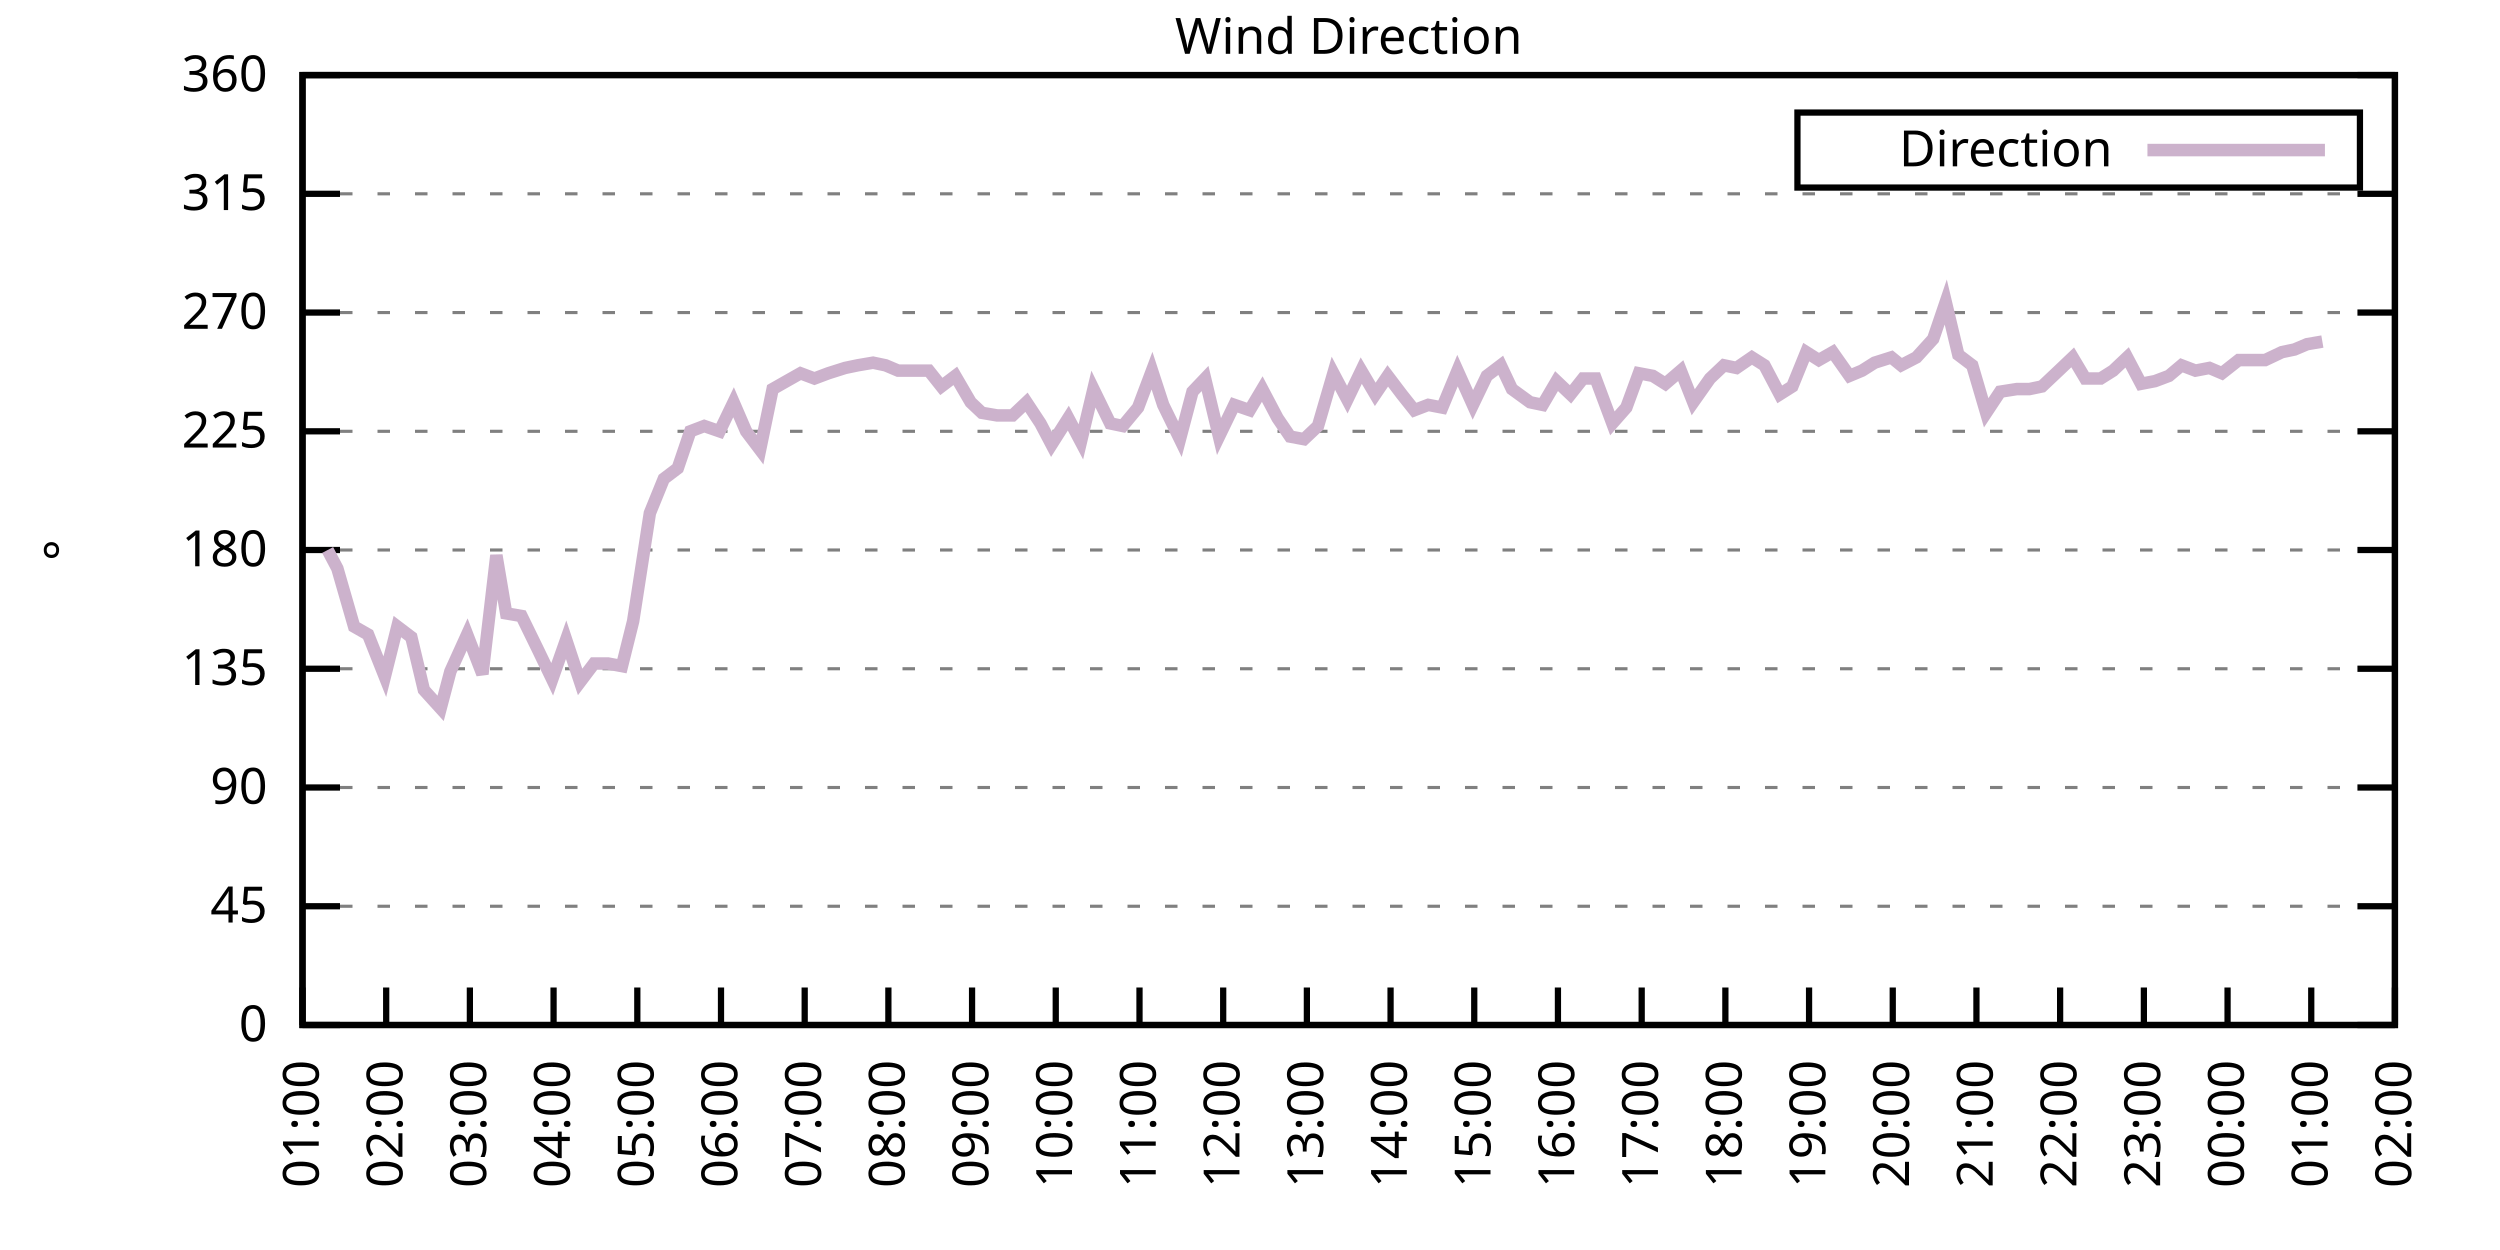
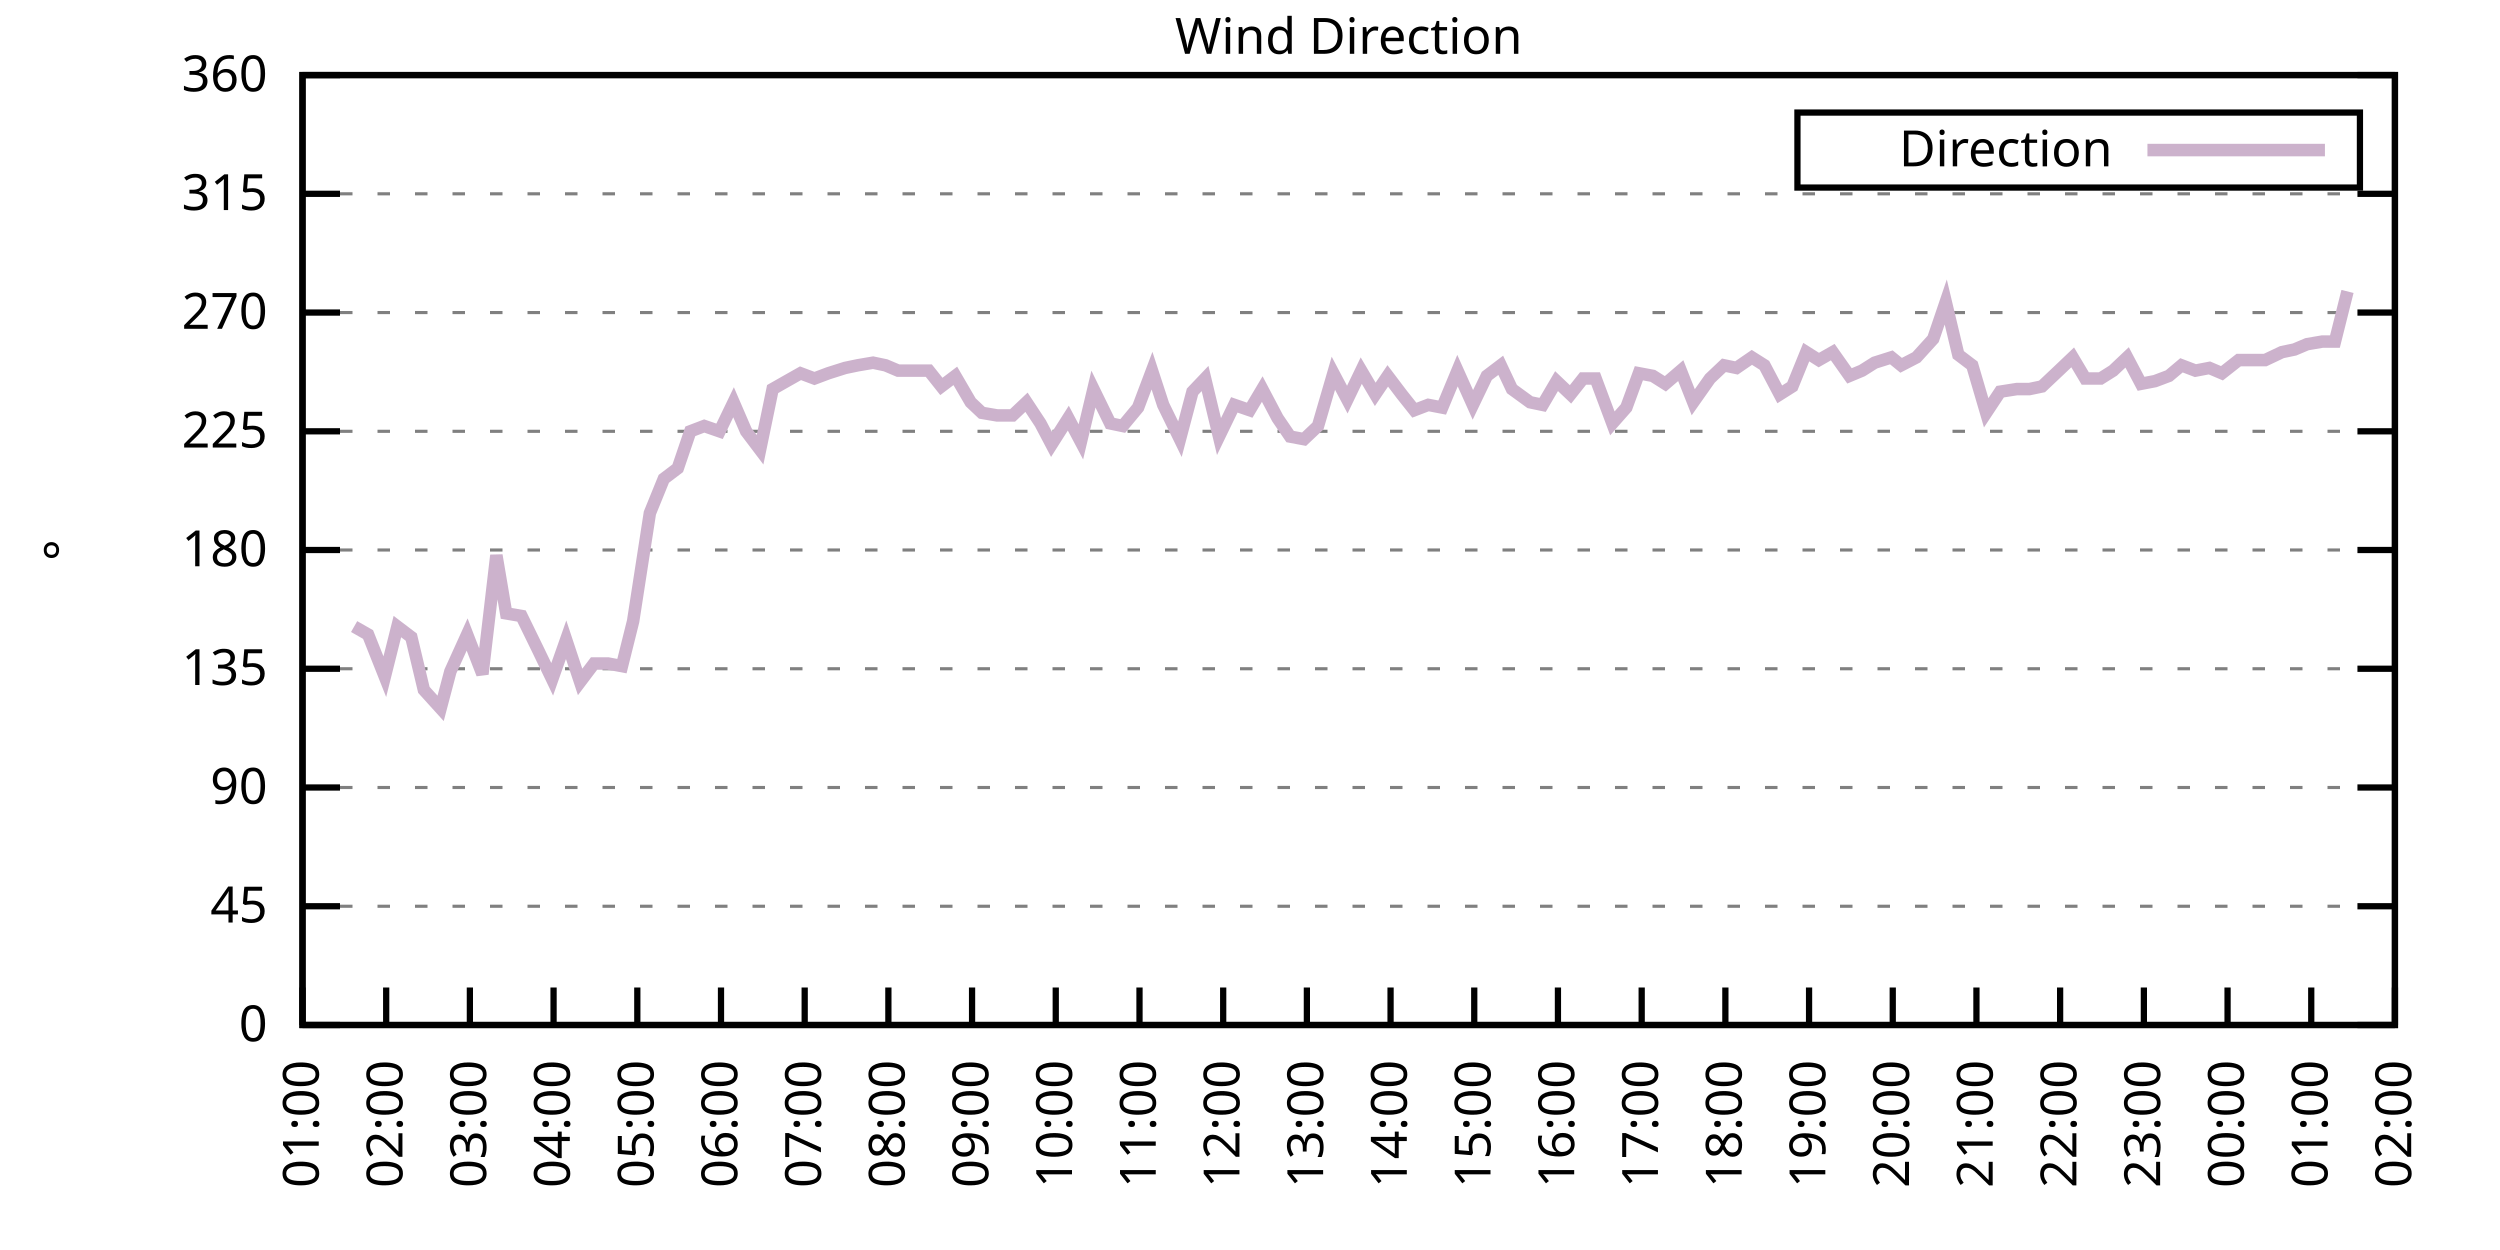
<svg xmlns="http://www.w3.org/2000/svg" xmlns:xlink="http://www.w3.org/1999/xlink" width="400" height="200" viewBox="0 0 400 200">
  <g id="gnuplot_canvas">
    <rect x="0" y="0" width="400" height="200" fill="none" />
    <defs>
      <circle id="gpDot" r="0.5" stroke-width="0.5" stroke="currentColor" />
      <path id="gpPt0" stroke-width="0.333" stroke="currentColor" d="M-1,0 h2 M0,-1 v2" />
      <path id="gpPt1" stroke-width="0.333" stroke="currentColor" d="M-1,-1 L1,1 M1,-1 L-1,1" />
      <path id="gpPt2" stroke-width="0.333" stroke="currentColor" d="M-1,0 L1,0 M0,-1 L0,1 M-1,-1 L1,1 M-1,1 L1,-1" />
      <rect id="gpPt3" stroke-width="0.333" stroke="currentColor" x="-1" y="-1" width="2" height="2" />
      <rect id="gpPt4" stroke-width="0.333" stroke="currentColor" fill="currentColor" x="-1" y="-1" width="2" height="2" />
      <circle id="gpPt5" stroke-width="0.333" stroke="currentColor" cx="0" cy="0" r="1" />
      <use xlink:href="#gpPt5" id="gpPt6" fill="currentColor" stroke="none" />
      <path id="gpPt7" stroke-width="0.333" stroke="currentColor" d="M0,-1.33 L-1.33,0.67 L1.33,0.67 z" />
      <use xlink:href="#gpPt7" id="gpPt8" fill="currentColor" stroke="none" />
      <use xlink:href="#gpPt7" id="gpPt9" stroke="currentColor" transform="rotate(180)" />
      <use xlink:href="#gpPt9" id="gpPt10" fill="currentColor" stroke="none" />
      <use xlink:href="#gpPt3" id="gpPt11" stroke="currentColor" transform="rotate(45)" />
      <use xlink:href="#gpPt11" id="gpPt12" fill="currentColor" stroke="none" />
      <path id="gpPt13" stroke-width="0.333" stroke="currentColor" d="M0,1.330 L1.265,0.411 L0.782,-1.067 L-0.782,-1.076 L-1.265,0.411 z" />
      <use xlink:href="#gpPt13" id="gpPt14" fill="currentColor" stroke="none" />
      <filter id="textbox" filterUnits="objectBoundingBox" x="0" y="0" height="1" width="1">
        <feFlood flood-color="white" flood-opacity="1" result="bgnd" />
        <feComposite in="SourceGraphic" in2="bgnd" operator="atop" />
      </filter>
      <filter id="greybox" filterUnits="objectBoundingBox" x="0" y="0" height="1" width="1">
        <feFlood flood-color="lightgrey" flood-opacity="1" result="grey" />
        <feComposite in="SourceGraphic" in2="grey" operator="atop" />
      </filter>
    </defs>
    <g fill="none" color="white" stroke="currentColor" stroke-width="1.00" stroke-linecap="butt" stroke-linejoin="miter">
</g>
    <g fill="none" color="black" stroke="currentColor" stroke-width="1.00" stroke-linecap="butt" stroke-linejoin="miter">
      <g stroke="none" shape-rendering="crispEdges">
        <polygon fill="rgb(255, 255, 255)" points="48.40,164.00 383.18,164.00 383.18,12.02 48.40,12.02 " />
      </g>
    </g>
    <g fill="none" color="black" stroke="currentColor" stroke-width="1.00" stroke-linecap="butt" stroke-linejoin="miter">
</g>
    <g fill="none" color="black" stroke="black" stroke-width="0.50" stroke-linecap="butt" stroke-linejoin="miter">
</g>
    <g fill="none" color="gray" stroke="currentColor" stroke-width="0.50" stroke-linecap="butt" stroke-linejoin="miter">
      <path stroke="gray" stroke-dasharray="2,4" class="gridline" d="M48.40,164.00 L383.19,164.00  " />
    </g>
    <g fill="none" color="gray" stroke="gray" stroke-width="1.00" stroke-linecap="butt" stroke-linejoin="miter">
</g>
    <g fill="none" color="black" stroke="currentColor" stroke-width="1.00" stroke-linecap="butt" stroke-linejoin="miter">
      <path stroke="black" d="M48.40,164.00 L54.40,164.00 M383.19,164.00 L377.19,164.00  " />
      <g transform="translate(42.80,166.60)" stroke="none" fill="black" font-family="Sans" font-size="8.00" text-anchor="end">
        <text>
          <tspan font-family="Sans"> 0</tspan>
        </text>
      </g>
    </g>
    <g fill="none" color="black" stroke="currentColor" stroke-width="1.00" stroke-linecap="butt" stroke-linejoin="miter">
</g>
    <g fill="none" color="black" stroke="black" stroke-width="0.50" stroke-linecap="butt" stroke-linejoin="miter">
</g>
    <g fill="none" color="gray" stroke="currentColor" stroke-width="0.50" stroke-linecap="butt" stroke-linejoin="miter">
      <path stroke="gray" stroke-dasharray="2,4" class="gridline" d="M48.40,145.00 L383.19,145.00  " />
    </g>
    <g fill="none" color="gray" stroke="gray" stroke-width="1.00" stroke-linecap="butt" stroke-linejoin="miter">
</g>
    <g fill="none" color="black" stroke="currentColor" stroke-width="1.00" stroke-linecap="butt" stroke-linejoin="miter">
      <path stroke="black" d="M48.40,145.00 L54.40,145.00 M383.19,145.00 L377.19,145.00  " />
      <g transform="translate(42.80,147.60)" stroke="none" fill="black" font-family="Sans" font-size="8.00" text-anchor="end">
        <text>
          <tspan font-family="Sans"> 45</tspan>
        </text>
      </g>
    </g>
    <g fill="none" color="black" stroke="currentColor" stroke-width="1.00" stroke-linecap="butt" stroke-linejoin="miter">
</g>
    <g fill="none" color="black" stroke="black" stroke-width="0.50" stroke-linecap="butt" stroke-linejoin="miter">
</g>
    <g fill="none" color="gray" stroke="currentColor" stroke-width="0.50" stroke-linecap="butt" stroke-linejoin="miter">
      <path stroke="gray" stroke-dasharray="2,4" class="gridline" d="M48.40,126.00 L383.19,126.00  " />
    </g>
    <g fill="none" color="gray" stroke="gray" stroke-width="1.00" stroke-linecap="butt" stroke-linejoin="miter">
</g>
    <g fill="none" color="black" stroke="currentColor" stroke-width="1.00" stroke-linecap="butt" stroke-linejoin="miter">
      <path stroke="black" d="M48.40,126.00 L54.40,126.00 M383.19,126.00 L377.19,126.00  " />
      <g transform="translate(42.80,128.60)" stroke="none" fill="black" font-family="Sans" font-size="8.00" text-anchor="end">
        <text>
          <tspan font-family="Sans"> 90</tspan>
        </text>
      </g>
    </g>
    <g fill="none" color="black" stroke="currentColor" stroke-width="1.00" stroke-linecap="butt" stroke-linejoin="miter">
</g>
    <g fill="none" color="black" stroke="black" stroke-width="0.50" stroke-linecap="butt" stroke-linejoin="miter">
</g>
    <g fill="none" color="gray" stroke="currentColor" stroke-width="0.50" stroke-linecap="butt" stroke-linejoin="miter">
      <path stroke="gray" stroke-dasharray="2,4" class="gridline" d="M48.40,107.00 L383.19,107.00  " />
    </g>
    <g fill="none" color="gray" stroke="gray" stroke-width="1.00" stroke-linecap="butt" stroke-linejoin="miter">
</g>
    <g fill="none" color="black" stroke="currentColor" stroke-width="1.00" stroke-linecap="butt" stroke-linejoin="miter">
      <path stroke="black" d="M48.40,107.00 L54.40,107.00 M383.19,107.00 L377.19,107.00  " />
      <g transform="translate(42.80,109.60)" stroke="none" fill="black" font-family="Sans" font-size="8.00" text-anchor="end">
        <text>
          <tspan font-family="Sans"> 135</tspan>
        </text>
      </g>
    </g>
    <g fill="none" color="black" stroke="currentColor" stroke-width="1.00" stroke-linecap="butt" stroke-linejoin="miter">
</g>
    <g fill="none" color="black" stroke="black" stroke-width="0.50" stroke-linecap="butt" stroke-linejoin="miter">
</g>
    <g fill="none" color="gray" stroke="currentColor" stroke-width="0.50" stroke-linecap="butt" stroke-linejoin="miter">
      <path stroke="gray" stroke-dasharray="2,4" class="gridline" d="M48.40,88.00 L383.19,88.00  " />
    </g>
    <g fill="none" color="gray" stroke="gray" stroke-width="1.00" stroke-linecap="butt" stroke-linejoin="miter">
</g>
    <g fill="none" color="black" stroke="currentColor" stroke-width="1.00" stroke-linecap="butt" stroke-linejoin="miter">
      <path stroke="black" d="M48.40,88.00 L54.40,88.00 M383.19,88.00 L377.19,88.00  " />
      <g transform="translate(42.80,90.60)" stroke="none" fill="black" font-family="Sans" font-size="8.00" text-anchor="end">
        <text>
          <tspan font-family="Sans"> 180</tspan>
        </text>
      </g>
    </g>
    <g fill="none" color="black" stroke="currentColor" stroke-width="1.00" stroke-linecap="butt" stroke-linejoin="miter">
</g>
    <g fill="none" color="black" stroke="black" stroke-width="0.50" stroke-linecap="butt" stroke-linejoin="miter">
</g>
    <g fill="none" color="gray" stroke="currentColor" stroke-width="0.50" stroke-linecap="butt" stroke-linejoin="miter">
      <path stroke="gray" stroke-dasharray="2,4" class="gridline" d="M48.40,69.01 L383.19,69.01  " />
    </g>
    <g fill="none" color="gray" stroke="gray" stroke-width="1.00" stroke-linecap="butt" stroke-linejoin="miter">
</g>
    <g fill="none" color="black" stroke="currentColor" stroke-width="1.00" stroke-linecap="butt" stroke-linejoin="miter">
      <path stroke="black" d="M48.40,69.01 L54.40,69.01 M383.19,69.01 L377.19,69.01  " />
      <g transform="translate(42.80,71.61)" stroke="none" fill="black" font-family="Sans" font-size="8.00" text-anchor="end">
        <text>
          <tspan font-family="Sans"> 225</tspan>
        </text>
      </g>
    </g>
    <g fill="none" color="black" stroke="currentColor" stroke-width="1.00" stroke-linecap="butt" stroke-linejoin="miter">
</g>
    <g fill="none" color="black" stroke="black" stroke-width="0.50" stroke-linecap="butt" stroke-linejoin="miter">
</g>
    <g fill="none" color="gray" stroke="currentColor" stroke-width="0.50" stroke-linecap="butt" stroke-linejoin="miter">
      <path stroke="gray" stroke-dasharray="2,4" class="gridline" d="M48.40,50.01 L383.19,50.01  " />
    </g>
    <g fill="none" color="gray" stroke="gray" stroke-width="1.00" stroke-linecap="butt" stroke-linejoin="miter">
</g>
    <g fill="none" color="black" stroke="currentColor" stroke-width="1.00" stroke-linecap="butt" stroke-linejoin="miter">
      <path stroke="black" d="M48.40,50.01 L54.40,50.01 M383.19,50.01 L377.19,50.01  " />
      <g transform="translate(42.80,52.61)" stroke="none" fill="black" font-family="Sans" font-size="8.00" text-anchor="end">
        <text>
          <tspan font-family="Sans"> 270</tspan>
        </text>
      </g>
    </g>
    <g fill="none" color="black" stroke="currentColor" stroke-width="1.00" stroke-linecap="butt" stroke-linejoin="miter">
</g>
    <g fill="none" color="black" stroke="black" stroke-width="0.50" stroke-linecap="butt" stroke-linejoin="miter">
</g>
    <g fill="none" color="gray" stroke="currentColor" stroke-width="0.50" stroke-linecap="butt" stroke-linejoin="miter">
      <path stroke="gray" stroke-dasharray="2,4" class="gridline" d="M48.40,31.01 L383.19,31.01  " />
    </g>
    <g fill="none" color="gray" stroke="gray" stroke-width="1.00" stroke-linecap="butt" stroke-linejoin="miter">
</g>
    <g fill="none" color="black" stroke="currentColor" stroke-width="1.00" stroke-linecap="butt" stroke-linejoin="miter">
      <path stroke="black" d="M48.40,31.01 L54.40,31.01 M383.19,31.01 L377.19,31.01  " />
      <g transform="translate(42.80,33.61)" stroke="none" fill="black" font-family="Sans" font-size="8.00" text-anchor="end">
        <text>
          <tspan font-family="Sans"> 315</tspan>
        </text>
      </g>
    </g>
    <g fill="none" color="black" stroke="currentColor" stroke-width="1.00" stroke-linecap="butt" stroke-linejoin="miter">
</g>
    <g fill="none" color="black" stroke="black" stroke-width="0.50" stroke-linecap="butt" stroke-linejoin="miter">
</g>
    <g fill="none" color="gray" stroke="currentColor" stroke-width="0.50" stroke-linecap="butt" stroke-linejoin="miter">
      <path stroke="gray" stroke-dasharray="2,4" class="gridline" d="M48.40,12.01 L383.19,12.01  " />
    </g>
    <g fill="none" color="gray" stroke="gray" stroke-width="1.00" stroke-linecap="butt" stroke-linejoin="miter">
</g>
    <g fill="none" color="black" stroke="currentColor" stroke-width="1.00" stroke-linecap="butt" stroke-linejoin="miter">
      <path stroke="black" d="M48.40,12.01 L54.40,12.01 M383.19,12.01 L377.19,12.01  " />
      <g transform="translate(42.80,14.61)" stroke="none" fill="black" font-family="Sans" font-size="8.00" text-anchor="end">
        <text>
          <tspan font-family="Sans"> 360</tspan>
        </text>
      </g>
    </g>
    <g fill="none" color="black" stroke="currentColor" stroke-width="1.00" stroke-linecap="butt" stroke-linejoin="miter">
      <path stroke="black" d="M48.40,164.00 L48.40,158.00  " />
      <g transform="translate(51.00,169.60) rotate(270.00)" stroke="none" fill="black" font-family="Sans" font-size="8.00" text-anchor="end">
        <text>
          <tspan font-family="Sans">01:00</tspan>
        </text>
      </g>
    </g>
    <g fill="none" color="black" stroke="currentColor" stroke-width="1.00" stroke-linecap="butt" stroke-linejoin="miter">
      <path stroke="black" d="M61.79,164.00 L61.79,158.00  " />
      <g transform="translate(64.39,169.60) rotate(270.00)" stroke="none" fill="black" font-family="Sans" font-size="8.00" text-anchor="end">
        <text>
          <tspan font-family="Sans">02:00</tspan>
        </text>
      </g>
    </g>
    <g fill="none" color="black" stroke="currentColor" stroke-width="1.00" stroke-linecap="butt" stroke-linejoin="miter">
      <path stroke="black" d="M75.18,164.00 L75.18,158.00  " />
      <g transform="translate(77.78,169.60) rotate(270.00)" stroke="none" fill="black" font-family="Sans" font-size="8.00" text-anchor="end">
        <text>
          <tspan font-family="Sans">03:00</tspan>
        </text>
      </g>
    </g>
    <g fill="none" color="black" stroke="currentColor" stroke-width="1.00" stroke-linecap="butt" stroke-linejoin="miter">
      <path stroke="black" d="M88.57,164.00 L88.57,158.00  " />
      <g transform="translate(91.17,169.60) rotate(270.00)" stroke="none" fill="black" font-family="Sans" font-size="8.00" text-anchor="end">
        <text>
          <tspan font-family="Sans">04:00</tspan>
        </text>
      </g>
    </g>
    <g fill="none" color="black" stroke="currentColor" stroke-width="1.00" stroke-linecap="butt" stroke-linejoin="miter">
      <path stroke="black" d="M101.97,164.00 L101.97,158.00  " />
      <g transform="translate(104.57,169.60) rotate(270.00)" stroke="none" fill="black" font-family="Sans" font-size="8.00" text-anchor="end">
        <text>
          <tspan font-family="Sans">05:00</tspan>
        </text>
      </g>
    </g>
    <g fill="none" color="black" stroke="currentColor" stroke-width="1.00" stroke-linecap="butt" stroke-linejoin="miter">
      <path stroke="black" d="M115.36,164.00 L115.36,158.00  " />
      <g transform="translate(117.96,169.60) rotate(270.00)" stroke="none" fill="black" font-family="Sans" font-size="8.00" text-anchor="end">
        <text>
          <tspan font-family="Sans">06:00</tspan>
        </text>
      </g>
    </g>
    <g fill="none" color="black" stroke="currentColor" stroke-width="1.00" stroke-linecap="butt" stroke-linejoin="miter">
      <path stroke="black" d="M128.75,164.00 L128.75,158.00  " />
      <g transform="translate(131.35,169.60) rotate(270.00)" stroke="none" fill="black" font-family="Sans" font-size="8.00" text-anchor="end">
        <text>
          <tspan font-family="Sans">07:00</tspan>
        </text>
      </g>
    </g>
    <g fill="none" color="black" stroke="currentColor" stroke-width="1.00" stroke-linecap="butt" stroke-linejoin="miter">
      <path stroke="black" d="M142.14,164.00 L142.14,158.00  " />
      <g transform="translate(144.74,169.60) rotate(270.00)" stroke="none" fill="black" font-family="Sans" font-size="8.00" text-anchor="end">
        <text>
          <tspan font-family="Sans">08:00</tspan>
        </text>
      </g>
    </g>
    <g fill="none" color="black" stroke="currentColor" stroke-width="1.00" stroke-linecap="butt" stroke-linejoin="miter">
      <path stroke="black" d="M155.53,164.00 L155.53,158.00  " />
      <g transform="translate(158.13,169.60) rotate(270.00)" stroke="none" fill="black" font-family="Sans" font-size="8.00" text-anchor="end">
        <text>
          <tspan font-family="Sans">09:00</tspan>
        </text>
      </g>
    </g>
    <g fill="none" color="black" stroke="currentColor" stroke-width="1.00" stroke-linecap="butt" stroke-linejoin="miter">
      <path stroke="black" d="M168.92,164.00 L168.92,158.00  " />
      <g transform="translate(171.52,169.60) rotate(270.00)" stroke="none" fill="black" font-family="Sans" font-size="8.00" text-anchor="end">
        <text>
          <tspan font-family="Sans">10:00</tspan>
        </text>
      </g>
    </g>
    <g fill="none" color="black" stroke="currentColor" stroke-width="1.00" stroke-linecap="butt" stroke-linejoin="miter">
      <path stroke="black" d="M182.32,164.00 L182.32,158.00  " />
      <g transform="translate(184.92,169.60) rotate(270.00)" stroke="none" fill="black" font-family="Sans" font-size="8.00" text-anchor="end">
        <text>
          <tspan font-family="Sans">11:00</tspan>
        </text>
      </g>
    </g>
    <g fill="none" color="black" stroke="currentColor" stroke-width="1.00" stroke-linecap="butt" stroke-linejoin="miter">
      <path stroke="black" d="M195.71,164.00 L195.71,158.00  " />
      <g transform="translate(198.31,169.60) rotate(270.00)" stroke="none" fill="black" font-family="Sans" font-size="8.00" text-anchor="end">
        <text>
          <tspan font-family="Sans">12:00</tspan>
        </text>
      </g>
    </g>
    <g fill="none" color="black" stroke="currentColor" stroke-width="1.00" stroke-linecap="butt" stroke-linejoin="miter">
      <path stroke="black" d="M209.10,164.00 L209.10,158.00  " />
      <g transform="translate(211.70,169.60) rotate(270.00)" stroke="none" fill="black" font-family="Sans" font-size="8.00" text-anchor="end">
        <text>
          <tspan font-family="Sans">13:00</tspan>
        </text>
      </g>
    </g>
    <g fill="none" color="black" stroke="currentColor" stroke-width="1.00" stroke-linecap="butt" stroke-linejoin="miter">
      <path stroke="black" d="M222.49,164.00 L222.49,158.00  " />
      <g transform="translate(225.09,169.60) rotate(270.00)" stroke="none" fill="black" font-family="Sans" font-size="8.00" text-anchor="end">
        <text>
          <tspan font-family="Sans">14:00</tspan>
        </text>
      </g>
    </g>
    <g fill="none" color="black" stroke="currentColor" stroke-width="1.00" stroke-linecap="butt" stroke-linejoin="miter">
      <path stroke="black" d="M235.88,164.00 L235.88,158.00  " />
      <g transform="translate(238.48,169.60) rotate(270.00)" stroke="none" fill="black" font-family="Sans" font-size="8.00" text-anchor="end">
        <text>
          <tspan font-family="Sans">15:00</tspan>
        </text>
      </g>
    </g>
    <g fill="none" color="black" stroke="currentColor" stroke-width="1.00" stroke-linecap="butt" stroke-linejoin="miter">
      <path stroke="black" d="M249.27,164.00 L249.27,158.00  " />
      <g transform="translate(251.87,169.60) rotate(270.00)" stroke="none" fill="black" font-family="Sans" font-size="8.00" text-anchor="end">
        <text>
          <tspan font-family="Sans">16:00</tspan>
        </text>
      </g>
    </g>
    <g fill="none" color="black" stroke="currentColor" stroke-width="1.00" stroke-linecap="butt" stroke-linejoin="miter">
      <path stroke="black" d="M262.67,164.00 L262.67,158.00  " />
      <g transform="translate(265.27,169.60) rotate(270.00)" stroke="none" fill="black" font-family="Sans" font-size="8.00" text-anchor="end">
        <text>
          <tspan font-family="Sans">17:00</tspan>
        </text>
      </g>
    </g>
    <g fill="none" color="black" stroke="currentColor" stroke-width="1.00" stroke-linecap="butt" stroke-linejoin="miter">
      <path stroke="black" d="M276.06,164.00 L276.06,158.00  " />
      <g transform="translate(278.66,169.60) rotate(270.00)" stroke="none" fill="black" font-family="Sans" font-size="8.00" text-anchor="end">
        <text>
          <tspan font-family="Sans">18:00</tspan>
        </text>
      </g>
    </g>
    <g fill="none" color="black" stroke="currentColor" stroke-width="1.00" stroke-linecap="butt" stroke-linejoin="miter">
      <path stroke="black" d="M289.45,164.00 L289.45,158.00  " />
      <g transform="translate(292.05,169.60) rotate(270.00)" stroke="none" fill="black" font-family="Sans" font-size="8.00" text-anchor="end">
        <text>
          <tspan font-family="Sans">19:00</tspan>
        </text>
      </g>
    </g>
    <g fill="none" color="black" stroke="currentColor" stroke-width="1.00" stroke-linecap="butt" stroke-linejoin="miter">
      <path stroke="black" d="M302.84,164.00 L302.84,158.00  " />
      <g transform="translate(305.44,169.60) rotate(270.00)" stroke="none" fill="black" font-family="Sans" font-size="8.00" text-anchor="end">
        <text>
          <tspan font-family="Sans">20:00</tspan>
        </text>
      </g>
    </g>
    <g fill="none" color="black" stroke="currentColor" stroke-width="1.00" stroke-linecap="butt" stroke-linejoin="miter">
      <path stroke="black" d="M316.23,164.00 L316.23,158.00  " />
      <g transform="translate(318.83,169.60) rotate(270.00)" stroke="none" fill="black" font-family="Sans" font-size="8.00" text-anchor="end">
        <text>
          <tspan font-family="Sans">21:00</tspan>
        </text>
      </g>
    </g>
    <g fill="none" color="black" stroke="currentColor" stroke-width="1.00" stroke-linecap="butt" stroke-linejoin="miter">
      <path stroke="black" d="M329.62,164.00 L329.62,158.00  " />
      <g transform="translate(332.22,169.60) rotate(270.00)" stroke="none" fill="black" font-family="Sans" font-size="8.00" text-anchor="end">
        <text>
          <tspan font-family="Sans">22:00</tspan>
        </text>
      </g>
    </g>
    <g fill="none" color="black" stroke="currentColor" stroke-width="1.00" stroke-linecap="butt" stroke-linejoin="miter">
      <path stroke="black" d="M343.02,164.00 L343.02,158.00  " />
      <g transform="translate(345.62,169.60) rotate(270.00)" stroke="none" fill="black" font-family="Sans" font-size="8.00" text-anchor="end">
        <text>
          <tspan font-family="Sans">23:00</tspan>
        </text>
      </g>
    </g>
    <g fill="none" color="black" stroke="currentColor" stroke-width="1.00" stroke-linecap="butt" stroke-linejoin="miter">
      <path stroke="black" d="M356.41,164.00 L356.41,158.00  " />
      <g transform="translate(359.01,169.60) rotate(270.00)" stroke="none" fill="black" font-family="Sans" font-size="8.00" text-anchor="end">
        <text>
          <tspan font-family="Sans">00:00</tspan>
        </text>
      </g>
    </g>
    <g fill="none" color="black" stroke="currentColor" stroke-width="1.00" stroke-linecap="butt" stroke-linejoin="miter">
      <path stroke="black" d="M369.80,164.00 L369.80,158.00  " />
      <g transform="translate(372.40,169.60) rotate(270.00)" stroke="none" fill="black" font-family="Sans" font-size="8.00" text-anchor="end">
        <text>
          <tspan font-family="Sans">01:00</tspan>
        </text>
      </g>
    </g>
    <g fill="none" color="black" stroke="currentColor" stroke-width="1.00" stroke-linecap="butt" stroke-linejoin="miter">
      <path stroke="black" d="M383.19,164.00 L383.19,158.00  " />
      <g transform="translate(385.79,169.60) rotate(270.00)" stroke="none" fill="black" font-family="Sans" font-size="8.00" text-anchor="end">
        <text>
          <tspan font-family="Sans">02:00</tspan>
        </text>
      </g>
    </g>
    <g fill="none" color="black" stroke="currentColor" stroke-width="1.00" stroke-linecap="butt" stroke-linejoin="miter">
</g>
    <g fill="none" color="black" stroke="currentColor" stroke-width="1.00" stroke-linecap="butt" stroke-linejoin="miter">
      <path stroke="black" d="M48.40,12.01 L48.40,164.00 L383.19,164.00 L383.19,12.01 L48.40,12.01 Z  " />
    </g>
    <g fill="none" color="black" stroke="currentColor" stroke-width="1.00" stroke-linecap="butt" stroke-linejoin="miter">
</g>
    <g fill="none" color="black" stroke="currentColor" stroke-width="1.00" stroke-linecap="butt" stroke-linejoin="miter">
      <path stroke="black" d="M287.59,30.01 L287.59,18.01 L377.59,18.01 L377.59,30.01 L287.59,30.01 Z  " />
    </g>
    <g id="Wind_direction_plot_1">
      <g fill="none" color="white" stroke="black" stroke-width="2.00" stroke-linecap="butt" stroke-linejoin="miter">
</g>
      <g fill="none" color="black" stroke="currentColor" stroke-width="2.00" stroke-linecap="butt" stroke-linejoin="miter">
        <g transform="translate(337.99,26.61)" stroke="none" fill="black" font-family="Sans" font-size="8.00" text-anchor="end">
          <text>
            <tspan font-family="Sans">Direction</tspan>
          </text>
        </g>
      </g>
      <g fill="none" color="black" stroke="currentColor" stroke-width="2.00" stroke-linecap="butt" stroke-linejoin="miter">
-         <path stroke="rgb(204, 178, 204)" d="M343.59,24.01 L371.99,24.01 M52.42,88.00 L53.98,90.96 L56.66,100.25 L58.89,101.52 L61.57,108.27 L63.58,100.25   L65.81,101.94 L67.82,110.38 L70.50,113.34 L72.06,107.43 L74.74,101.52 L77.19,107.85 L79.42,88.85 L80.99,98.14   L83.44,98.56 L86.12,104.05 L88.35,108.69 L90.58,102.36 L92.82,109.11 L95.05,106.16 L97.28,106.16 L99.51,106.58   L101.30,99.40 L103.98,82.09 L106.21,76.61 L108.44,74.92 L110.45,69.01 L112.68,68.16 L115.13,69.01 L117.37,64.36   L119.38,69.01 L121.61,71.96 L123.62,62.25 L125.85,60.98 L128.08,59.72 L130.31,60.56 L132.54,59.72 L135.22,58.87   L137.23,58.45 L139.69,58.03 L141.69,58.45 L143.70,59.30 L146.38,59.30 L148.61,59.30 L150.62,61.83 L152.85,60.14   L155.31,64.36 L157.10,66.05 L159.55,66.47 L162.01,66.47 L164.24,64.36 L166.47,67.74 L168.25,71.12 L170.93,66.90   L172.94,70.70 L174.95,62.25 L177.63,67.74 L179.64,68.16 L182.09,65.21 L184.32,59.30 L186.11,64.78 L188.79,70.27   L190.80,62.67 L192.81,60.56 L195.04,69.85 L197.49,64.78 L199.95,65.63 L201.96,62.25 L204.41,66.90 L206.42,69.85   L208.65,70.27 L210.88,68.16 L213.34,59.72 L215.57,63.94 L217.80,59.30 L220.04,63.10 L222.04,60.14 L224.28,63.10   L226.29,65.63 L228.52,64.78 L230.75,65.21 L233.20,59.30 L235.66,64.78 L237.89,60.14 L240.12,58.45 L241.91,62.25   L244.81,64.36 L246.82,64.78 L249.05,60.98 L251.28,63.10 L253.29,60.56 L255.30,60.56 L257.98,67.74 L260.21,65.21   L262.22,59.72 L264.45,60.14 L266.46,61.41 L268.92,59.30 L270.92,64.36 L273.60,60.56 L275.83,58.45 L277.84,58.87   L280.30,57.18 L282.31,58.45 L284.76,63.10 L286.77,61.83 L289.00,56.34 L291.01,57.61 L293.24,56.34 L295.92,60.14   L297.93,59.30 L299.94,58.03 L302.62,57.18 L304.18,58.45 L306.63,57.18 L309.31,54.23 L311.32,48.32 L313.33,56.76   L315.56,58.45 L317.79,66.05 L320.03,62.67 L322.70,62.25 L324.71,62.25 L326.72,61.83 L329.40,59.30 L331.63,57.18   L333.64,60.56 L336.10,60.56 L338.10,59.30 L340.34,57.18 L342.57,61.41 L344.80,60.98 L347.03,60.14 L349.04,58.45   L351.27,59.30 L353.51,58.87 L355.51,59.72 L358.19,57.61 L360.42,57.61 L362.43,57.61 L365.11,56.34 L367.12,55.92   L369.13,55.07 L371.58,54.65  " />
+         <path stroke="rgb(204, 178, 204)" d="M343.59,24.01 L371.99,24.01 M56.66,100.25 L58.89,101.52 L61.57,108.27 L63.58,100.25 L65.81,101.94 L67.82,110.38   L70.50,113.34 L72.06,107.43 L74.74,101.52 L77.19,107.85 L79.42,88.85 L80.99,98.14 L83.44,98.56 L86.12,104.05   L88.35,108.69 L90.58,102.36 L92.82,109.11 L95.05,106.16 L97.28,106.16 L99.51,106.58 L101.30,99.40 L103.98,82.09   L106.21,76.61 L108.44,74.92 L110.45,69.01 L112.68,68.16 L115.13,69.01 L117.37,64.36 L119.38,69.01 L121.61,71.96   L123.62,62.25 L125.85,60.98 L128.08,59.72 L130.31,60.56 L132.54,59.72 L135.22,58.87 L137.23,58.45 L139.69,58.03   L141.69,58.45 L143.70,59.30 L146.38,59.30 L148.61,59.30 L150.62,61.83 L152.85,60.14 L155.31,64.36 L157.10,66.05   L159.55,66.47 L162.01,66.47 L164.24,64.36 L166.47,67.74 L168.25,71.12 L170.93,66.90 L172.94,70.70 L174.95,62.25   L177.63,67.74 L179.64,68.16 L182.09,65.21 L184.32,59.30 L186.11,64.78 L188.79,70.27 L190.80,62.67 L192.81,60.56   L195.04,69.85 L197.49,64.78 L199.95,65.63 L201.96,62.25 L204.41,66.90 L206.42,69.85 L208.65,70.27 L210.88,68.16   L213.34,59.72 L215.57,63.94 L217.80,59.30 L220.04,63.10 L222.04,60.14 L224.28,63.10 L226.29,65.63 L228.52,64.78   L230.75,65.21 L233.20,59.30 L235.66,64.78 L237.89,60.14 L240.12,58.45 L241.91,62.25 L244.81,64.36 L246.82,64.78   L249.05,60.98 L251.28,63.10 L253.29,60.56 L255.30,60.56 L257.98,67.74 L260.21,65.21 L262.22,59.72 L264.45,60.14   L266.46,61.41 L268.92,59.30 L270.92,64.36 L273.60,60.56 L275.83,58.45 L277.84,58.87 L280.30,57.18 L282.31,58.45   L284.76,63.10 L286.77,61.83 L289.00,56.34 L291.01,57.61 L293.24,56.34 L295.92,60.14 L297.93,59.30 L299.94,58.03   L302.62,57.18 L304.18,58.45 L306.63,57.18 L309.31,54.23 L311.32,48.32 L313.33,56.76 L315.56,58.45 L317.79,66.05   L320.03,62.67 L322.70,62.25 L324.71,62.25 L326.72,61.83 L329.40,59.30 L331.63,57.18 L333.64,60.56 L336.10,60.56   L338.10,59.30 L340.34,57.18 L342.57,61.41 L344.80,60.98 L347.03,60.14 L349.04,58.45 L351.27,59.30 L353.51,58.87   L355.51,59.72 L358.19,57.61 L360.42,57.61 L362.43,57.61 L365.11,56.34 L367.12,55.92 L369.13,55.07 L371.58,54.65   L373.59,54.65 L375.60,46.63  " />
      </g>
    </g>
    <g fill="none" color="black" stroke="currentColor" stroke-width="2.00" stroke-linecap="butt" stroke-linejoin="miter">
</g>
    <g fill="none" color="black" stroke="black" stroke-width="1.00" stroke-linecap="butt" stroke-linejoin="miter">
</g>
    <g fill="none" color="black" stroke="currentColor" stroke-width="1.00" stroke-linecap="butt" stroke-linejoin="miter">
      <path stroke="black" d="M48.40,12.01 L48.40,164.00 L383.19,164.00 L383.19,12.01 L48.40,12.01 Z  " />
      <g transform="translate(12.80,88.01) rotate(270.00)" stroke="none" fill="black" font-family="Sans" font-size="8.00" text-anchor="middle">
        <text>
          <tspan font-family="Sans">°</tspan>
        </text>
      </g>
    </g>
    <g fill="none" color="black" stroke="currentColor" stroke-width="1.00" stroke-linecap="butt" stroke-linejoin="miter">
</g>
    <g fill="none" color="black" stroke="currentColor" stroke-width="1.00" stroke-linecap="butt" stroke-linejoin="miter">
      <g transform="translate(215.79,8.61)" stroke="none" fill="black" font-family="Sans" font-size="8.00" text-anchor="middle">
        <text>
          <tspan font-family="Sans">Wind Direction</tspan>
        </text>
      </g>
    </g>
    <g fill="none" color="black" stroke="currentColor" stroke-width="1.00" stroke-linecap="butt" stroke-linejoin="miter">
</g>
  </g>
</svg>
